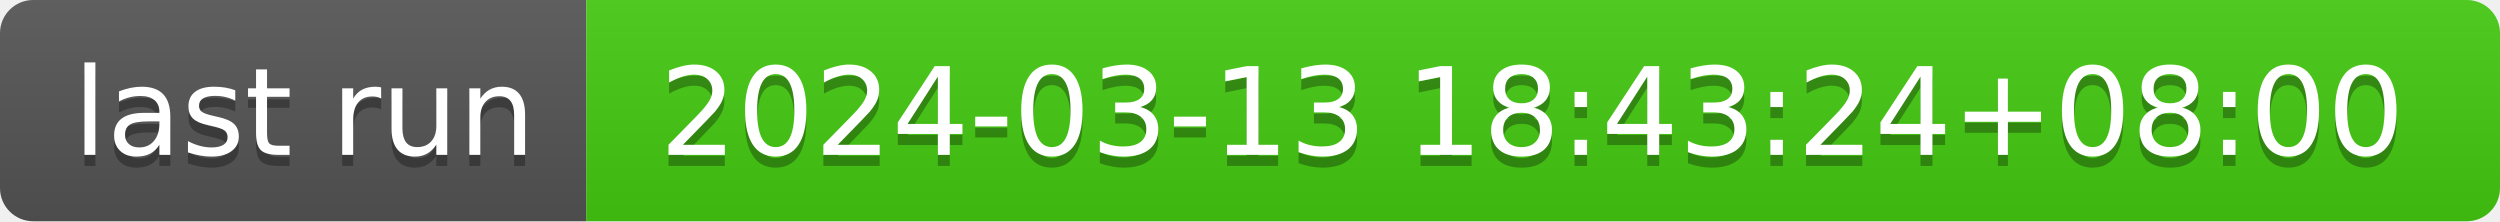
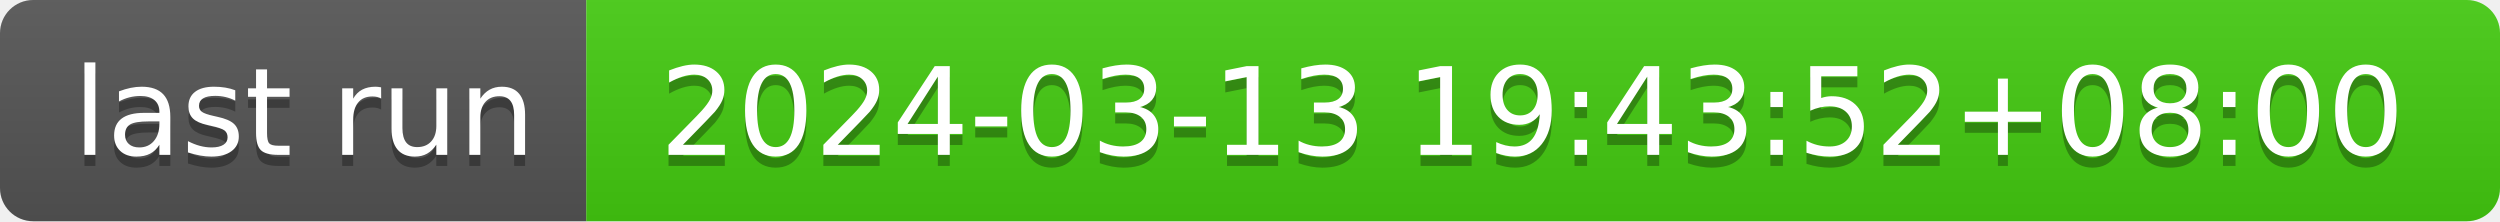
- <svg xmlns="http://www.w3.org/2000/svg" width="226" height="20" role="img" aria-label="last run: 2024-03-13 18:43:24+08:00">
+ <svg xmlns="http://www.w3.org/2000/svg" width="226" height="20" role="img" aria-label="last run: 2024-03-13 19:43:52+08:00">
  <linearGradient id="s" x2="0" y2="100%">
    <stop offset="0" stop-color="#bbb" stop-opacity=".1" />
    <stop offset="1" stop-opacity=".1" />
  </linearGradient>
  <clipPath id="r">
    <rect width="226" height="20" rx="3" fill="#fff" />
  </clipPath>
  <g clip-path="url(#r)">
    <rect width="53" height="20" fill="#555" />
    <rect x="53" width="173" height="20" fill="#4c1" />
    <rect width="226" height="20" fill="url(#s)" />
  </g>
  <g fill="#fff" text-anchor="middle" font-family="Verdana,Geneva,DejaVu Sans,sans-serif" text-rendering="geometricPrecision" font-size="110">
    <text aria-hidden="true" x="275" y="150" fill="#010101" fill-opacity=".3" transform="scale(.1)" textLength="430">last run</text>
    <text x="275" y="140" transform="scale(.1)" fill="#fff" textLength="430">last run</text>
-     <text aria-hidden="true" x="1385" y="150" fill="#010101" fill-opacity=".3" transform="scale(.1)" textLength="1630">2024-03-13 18:43:24+08:00</text>
-     <text x="1385" y="140" transform="scale(.1)" fill="#fff" textLength="1630">2024-03-13 18:43:24+08:00</text>
+     <text aria-hidden="true" x="1385" y="150" fill="#010101" fill-opacity=".3" transform="scale(.1)" textLength="1630">2024-03-13 19:43:52+08:00</text>
+     <text x="1385" y="140" transform="scale(.1)" fill="#fff" textLength="1630">2024-03-13 19:43:52+08:00</text>
  </g>
</svg>
